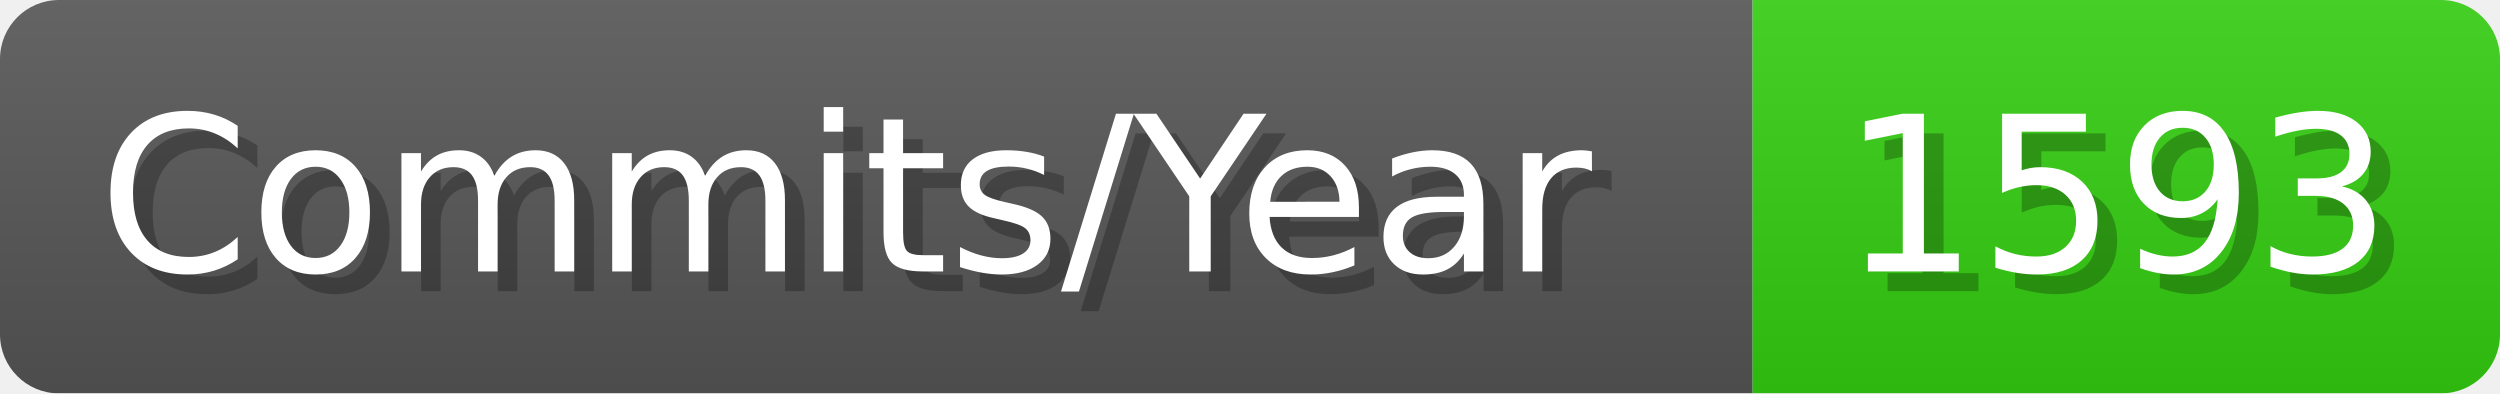
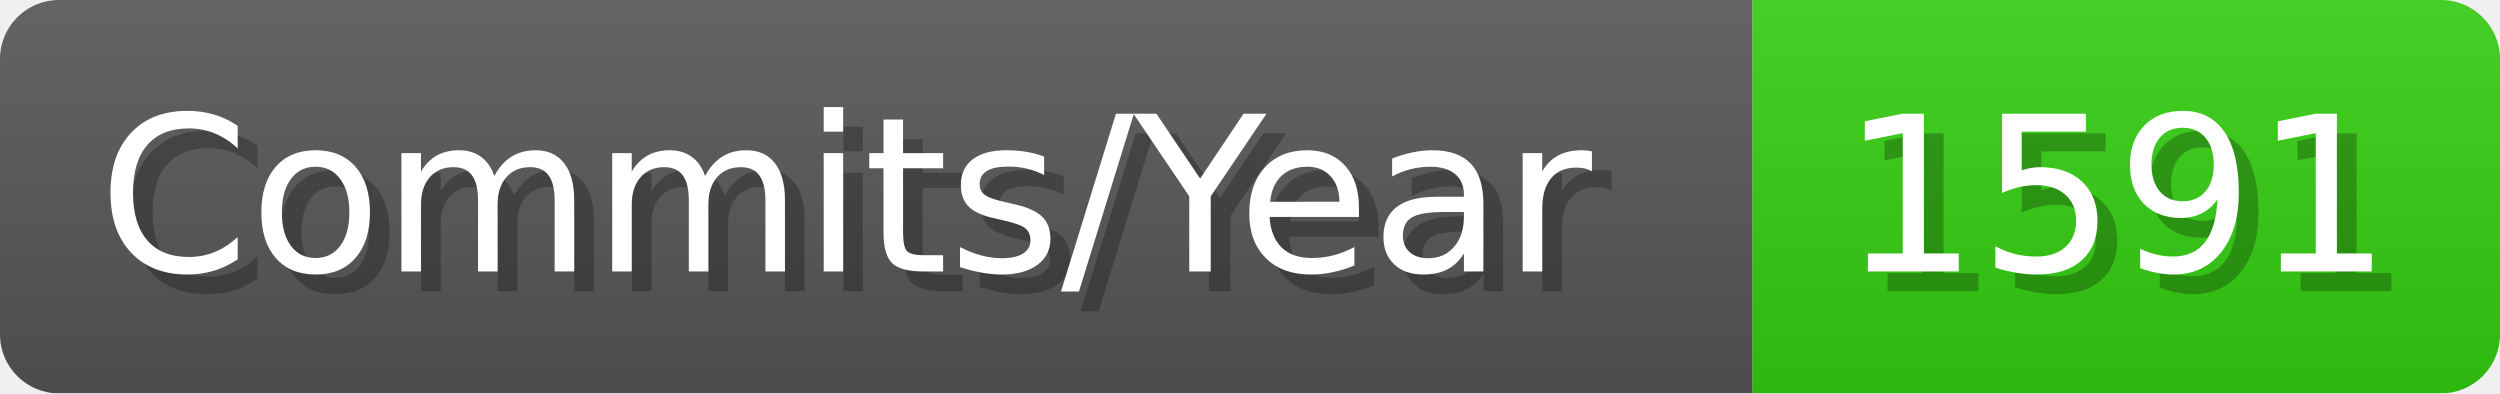
- <svg xmlns="http://www.w3.org/2000/svg" width="127.1" height="20" viewBox="0 0 1271 200" role="img" aria-label="Commits/Year: 1593">
+ <svg xmlns="http://www.w3.org/2000/svg" width="127.1" height="20" viewBox="0 0 1271 200" role="img" aria-label="Commits/Year: 1591">
  <linearGradient id="aUPdi" x2="0" y2="100%">
    <stop offset="0" stop-opacity=".1" stop-color="#EEE" />
    <stop offset="1" stop-opacity=".1" />
  </linearGradient>
  <mask id="WfAiQ">
    <rect width="1271" height="200" rx="30" fill="#FFF" />
  </mask>
  <g mask="url(#WfAiQ)">
    <rect width="891" height="200" fill="#555" />
    <rect width="380" height="200" fill="#3C1" x="891" />
    <rect width="1271" height="200" fill="url(#aUPdi)" />
  </g>
  <g aria-hidden="true" fill="#fff" text-anchor="start" font-family="Verdana,DejaVu Sans,sans-serif" font-size="110">
    <text x="60" y="148" textLength="791" fill="#000" opacity="0.25">Commits/Year</text>
    <text x="50" y="138" textLength="791">Commits/Year</text>
-     <text x="946" y="148" textLength="280" fill="#000" opacity="0.25">1593</text>
-     <text x="936" y="138" textLength="280">1593</text>
+     <text x="946" y="148" textLength="280" fill="#000" opacity="0.25">1591</text>
+     <text x="936" y="138" textLength="280">1591</text>
  </g>
</svg>
